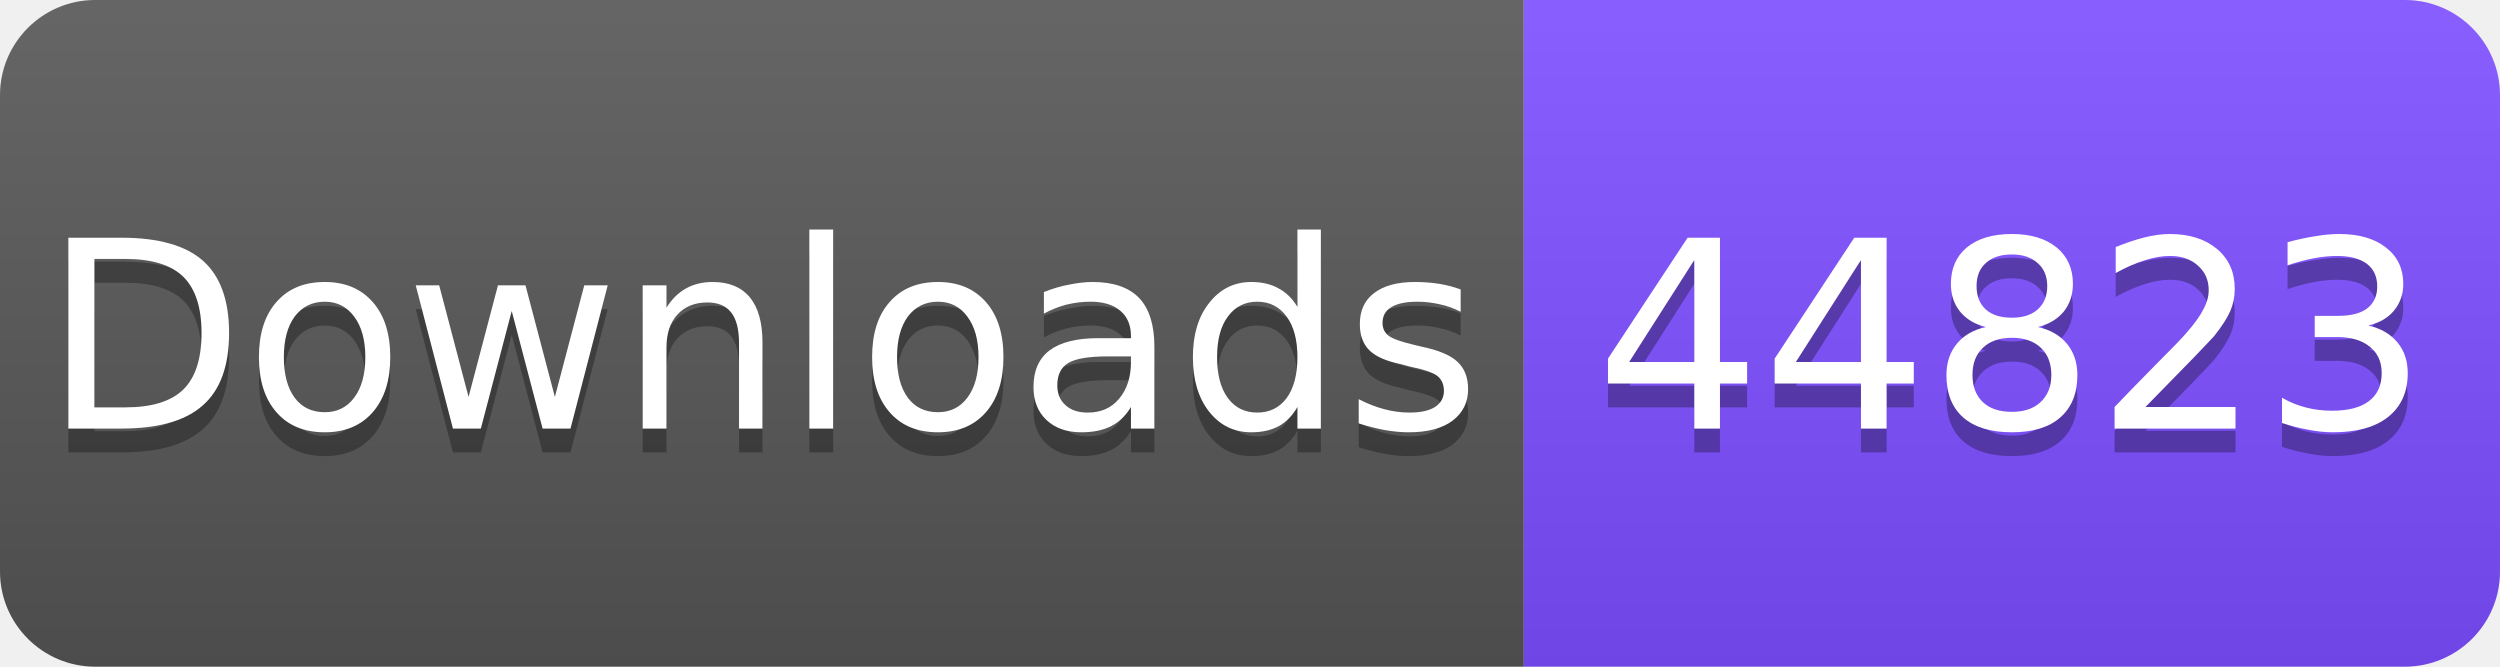
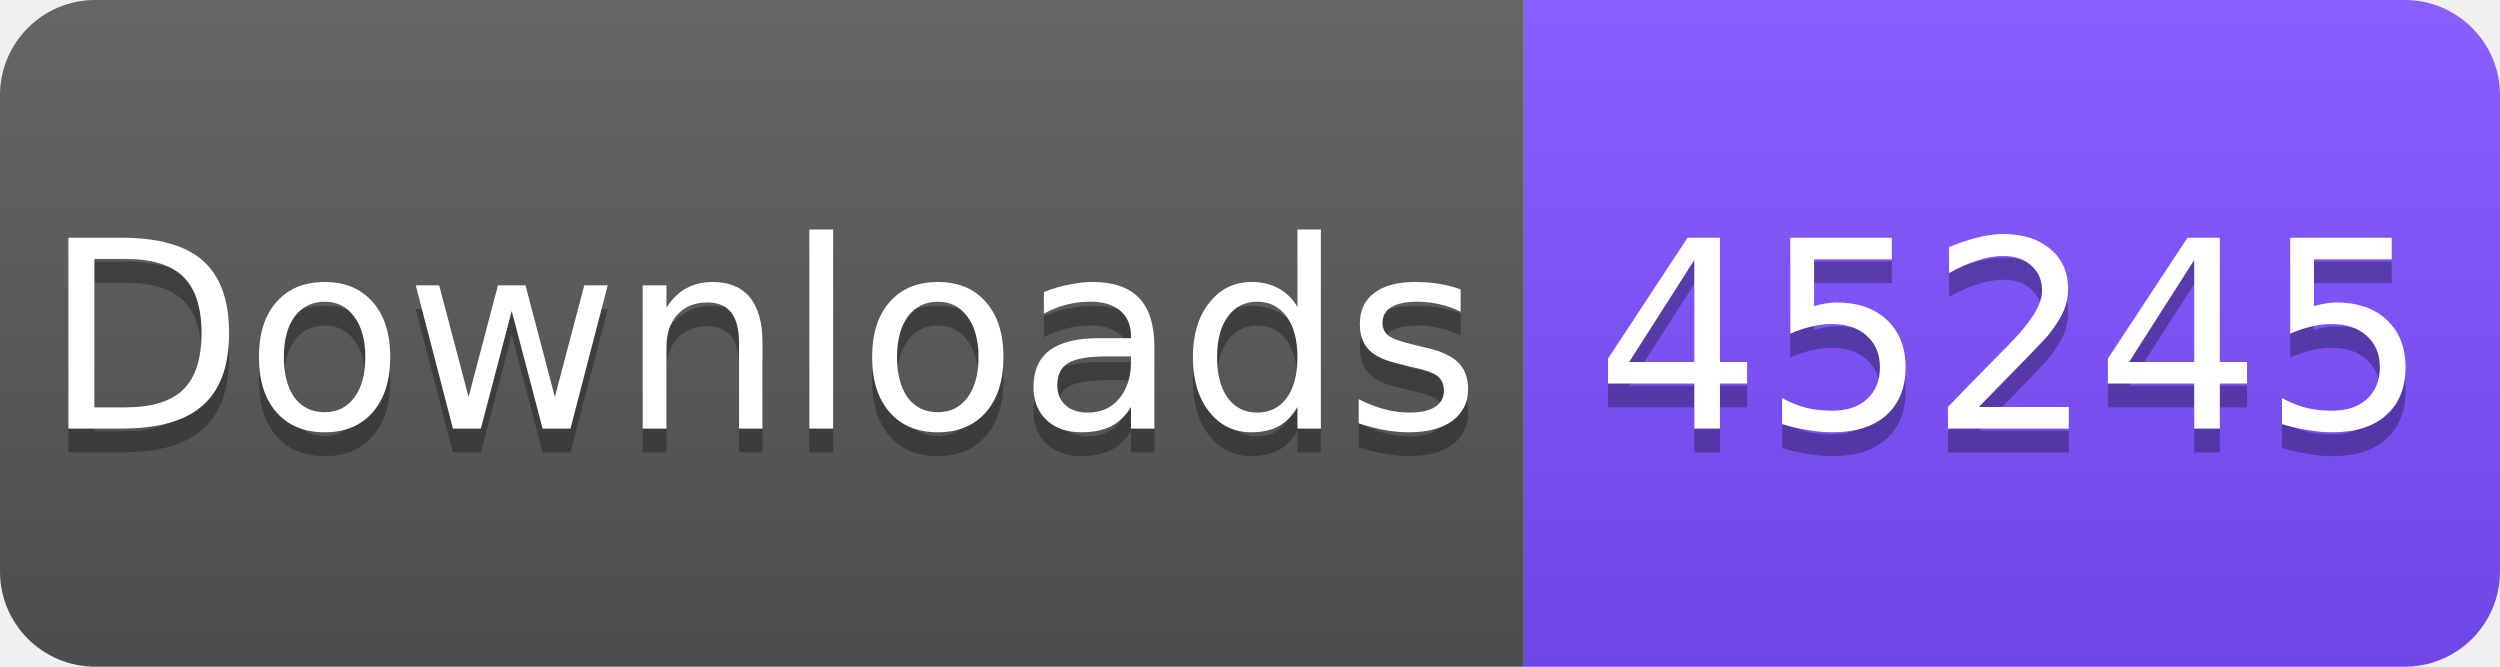
<svg xmlns="http://www.w3.org/2000/svg" width="105" height="28" viewBox="0 0 105 28">
  <linearGradient id="s" x2="0" y2="100%">
    <stop offset="0" stop-color="#fff" stop-opacity=".1" />
    <stop offset="1" stop-opacity=".1" />
  </linearGradient>
  <clipPath id="r">
    <rect width="105" height="28" rx="4" fill="#fff" />
  </clipPath>
  <g clip-path="url(#r)">
    <rect width="64" height="28" fill="#555" />
    <rect x="64" width="41" height="28" fill="#7C4DFF" />
    <rect width="105" height="28" fill="url(#s)" />
  </g>
  <g fill="#fff" text-anchor="middle" font-family="Verdana,Geneva,DejaVu Sans,sans-serif" font-size="11">
    <text x="32" y="19" fill="#010101" fill-opacity=".3">Downloads</text>
    <text x="32" y="18">Downloads</text>
-     <text x="84.5" y="19" fill="#010101" fill-opacity=".3">44823</text>
-     <text x="84.5" y="18">44823</text>
+     <text x="84.5" y="19" fill="#010101" fill-opacity=".3">45245</text>
+     <text x="84.5" y="18">45245</text>
  </g>
</svg>
